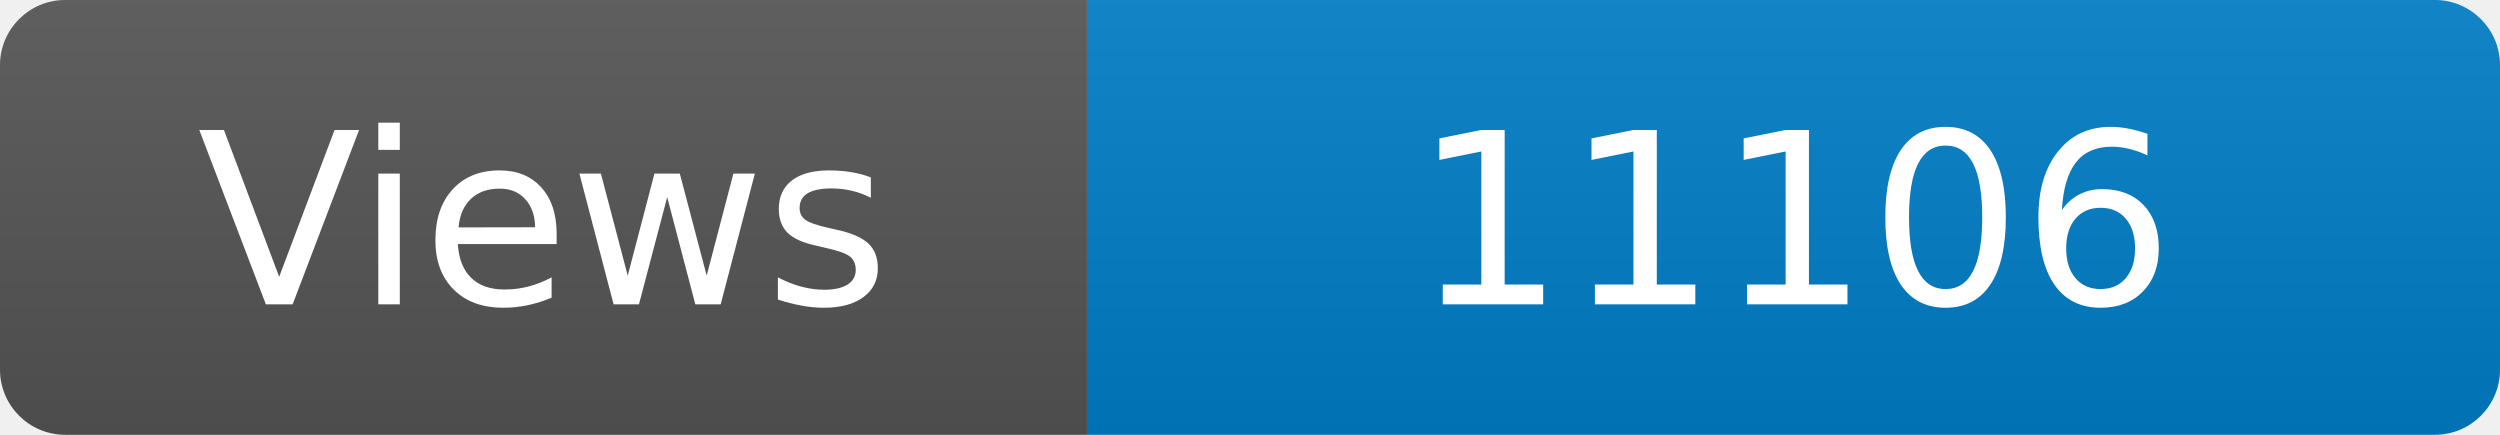
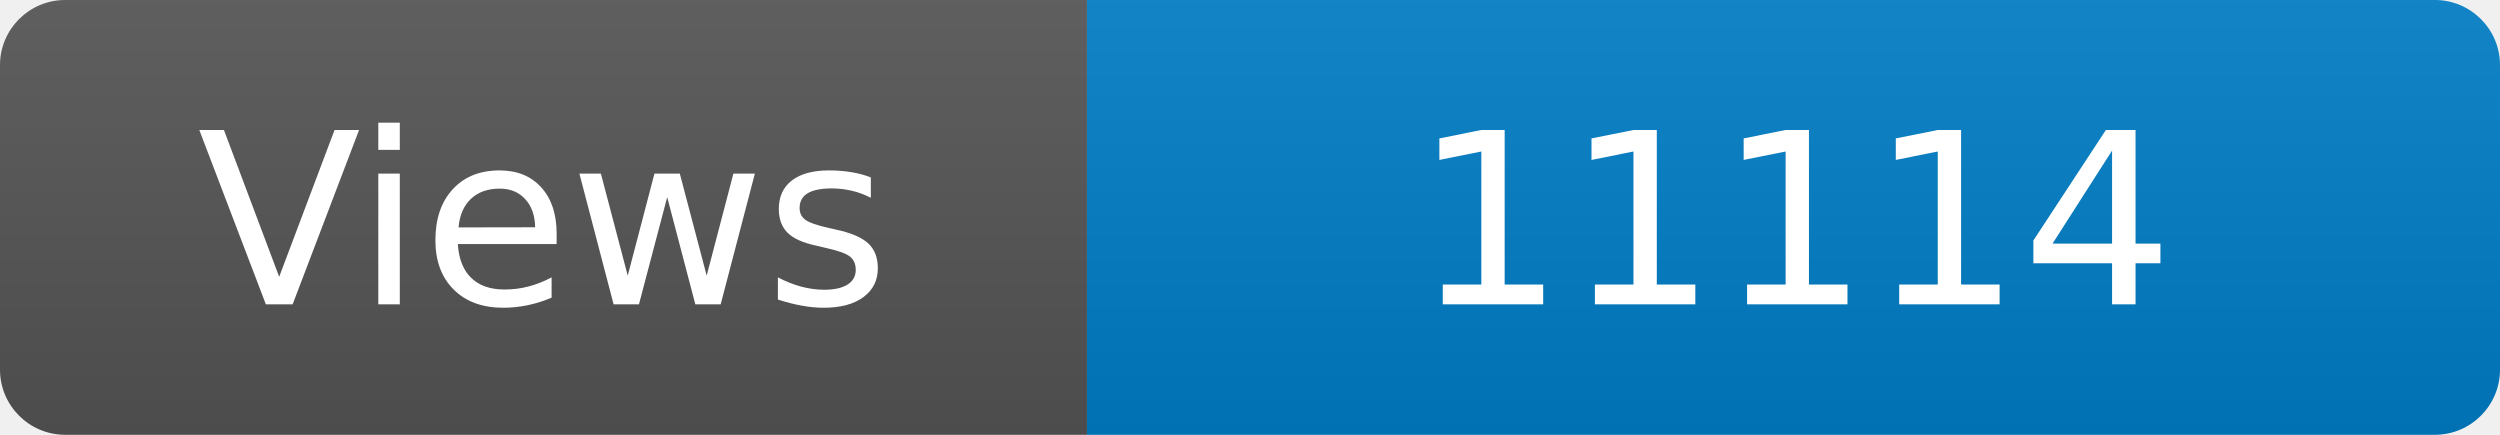
<svg xmlns="http://www.w3.org/2000/svg" width="115" height="20" role="img" aria-label="Maintained?: yes">
  <linearGradient id="s" x2="0" y2="100%">
    <stop offset="0" stop-color="#bbb" stop-opacity=".1" />
    <stop offset="1" stop-opacity=".1" />
  </linearGradient>
  <clipPath id="r">
    <rect width="115" height="20" rx="3" fill="#fff" />
  </clipPath>
  <g clip-path="url(#r)">
    <rect width="50" height="20" fill="#555" />
    <rect x="50" width="160" height="20" fill="#007ec6" />
    <rect width="115" height="20" fill="url(#s)" />
  </g>
  <g fill="#fff" text-anchor="middle" font-family="Verdana,Geneva,DejaVu Sans,sans-serif" font-size="110">
    <text x="250" y="140" transform="scale(.1)" fill="#fff">Views</text>
-     <text x="825" y="140" transform="scale(.1)" fill="#fff">11106</text>
+     <text x="825" y="140" transform="scale(.1)" fill="#fff">11114</text>
  </g>
</svg>
